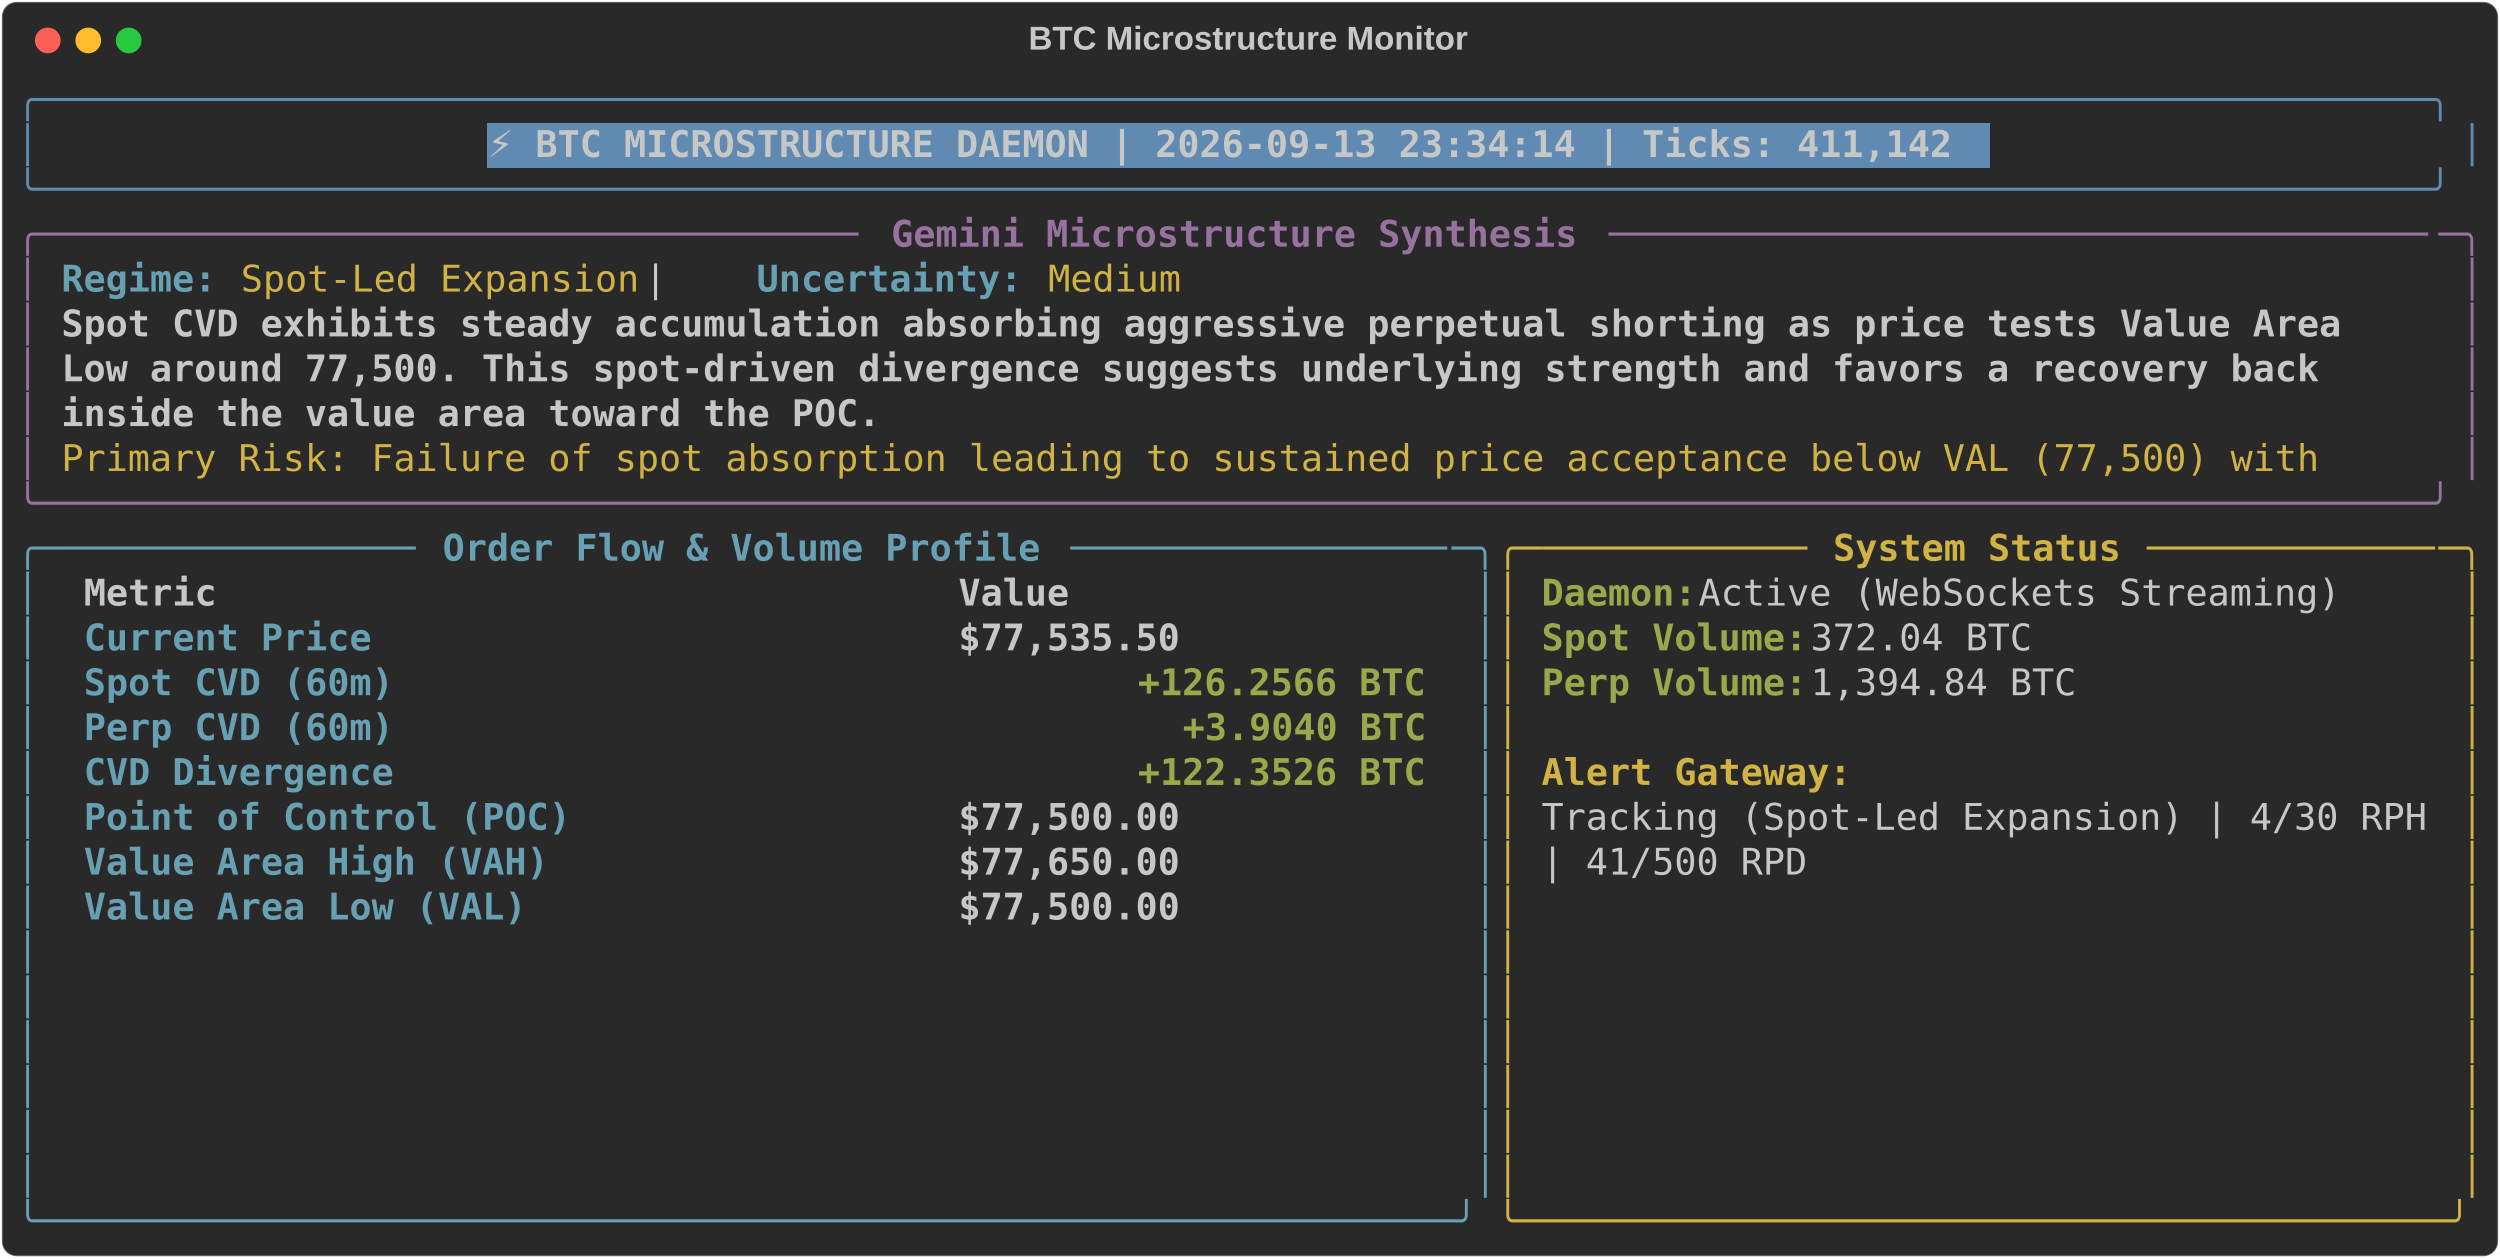
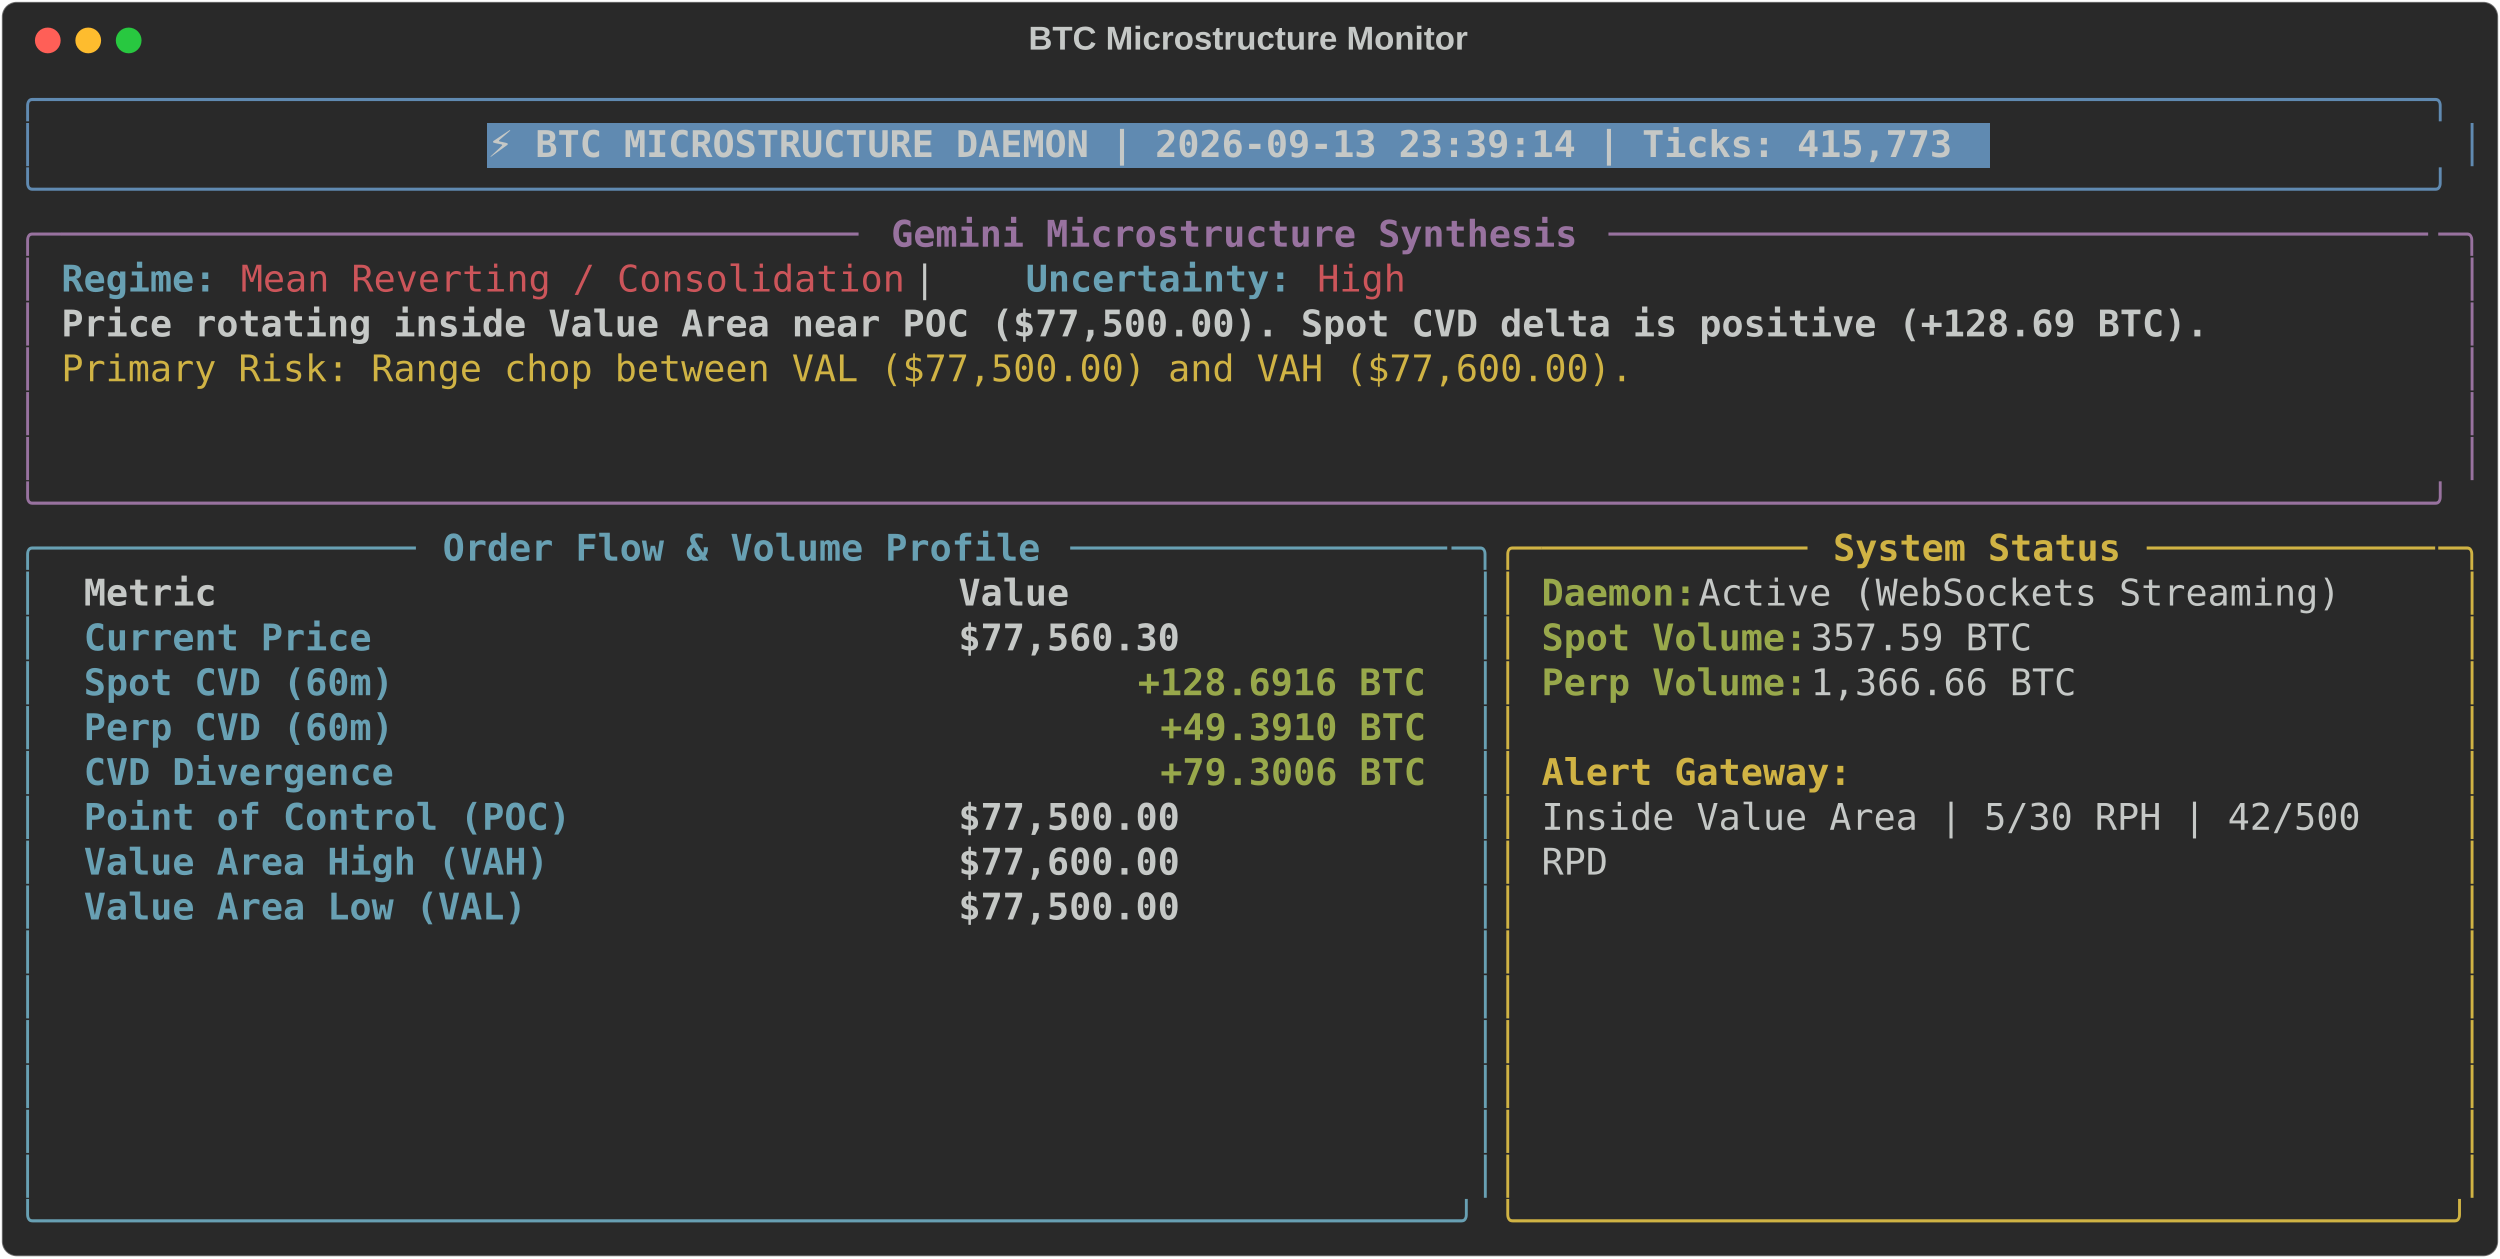
<svg xmlns="http://www.w3.org/2000/svg" class="rich-terminal" viewBox="0 0 1360 684.4">
  <style>

    @font-face {
        font-family: "Fira Code";
        src: local("FiraCode-Regular"),
                url("https://cdnjs.cloudflare.com/ajax/libs/firacode/6.2.0/woff2/FiraCode-Regular.woff2") format("woff2"),
                url("https://cdnjs.cloudflare.com/ajax/libs/firacode/6.2.0/woff/FiraCode-Regular.woff") format("woff");
        font-style: normal;
        font-weight: 400;
    }
    @font-face {
        font-family: "Fira Code";
        src: local("FiraCode-Bold"),
                url("https://cdnjs.cloudflare.com/ajax/libs/firacode/6.2.0/woff2/FiraCode-Bold.woff2") format("woff2"),
                url("https://cdnjs.cloudflare.com/ajax/libs/firacode/6.2.0/woff/FiraCode-Bold.woff") format("woff");
        font-style: bold;
        font-weight: 700;
    }

-     .terminal-1587723556-matrix {
+     .terminal-318199053-matrix {
        font-family: Fira Code, monospace;
        font-size: 20px;
        line-height: 24.4px;
        font-variant-east-asian: full-width;
    }

-     .terminal-1587723556-title {
+     .terminal-318199053-title {
        font-size: 18px;
        font-weight: bold;
        font-family: arial;
    }

-     .terminal-1587723556-r1 { fill: #608ab1 }
- .terminal-1587723556-r2 { fill: #c5c8c6 }
- .terminal-1587723556-r3 { fill: #c5c8c6;font-weight: bold }
- .terminal-1587723556-r4 { fill: #98729f }
- .terminal-1587723556-r5 { fill: #98729f;font-weight: bold }
- .terminal-1587723556-r6 { fill: #68a0b3;font-weight: bold }
- .terminal-1587723556-r7 { fill: #d0b344 }
- .terminal-1587723556-r8 { fill: #68a0b3 }
- .terminal-1587723556-r9 { fill: #d0b344;font-weight: bold }
- .terminal-1587723556-r10 { fill: #98a84b;font-weight: bold }
+     .terminal-318199053-r1 { fill: #608ab1 }
+ .terminal-318199053-r2 { fill: #c5c8c6 }
+ .terminal-318199053-r3 { fill: #c5c8c6;font-weight: bold }
+ .terminal-318199053-r4 { fill: #98729f }
+ .terminal-318199053-r5 { fill: #98729f;font-weight: bold }
+ .terminal-318199053-r6 { fill: #68a0b3;font-weight: bold }
+ .terminal-318199053-r7 { fill: #cc555a }
+ .terminal-318199053-r8 { fill: #d0b344 }
+ .terminal-318199053-r9 { fill: #68a0b3 }
+ .terminal-318199053-r10 { fill: #d0b344;font-weight: bold }
+ .terminal-318199053-r11 { fill: #98a84b;font-weight: bold }
    </style>
  <defs>
-     <clipPath id="terminal-1587723556-clip-terminal">
+     <clipPath id="terminal-318199053-clip-terminal">
      <rect x="0" y="0" width="1341.0" height="633.4" />
    </clipPath>
-     <clipPath id="terminal-1587723556-line-0">
+     <clipPath id="terminal-318199053-line-0">
      <rect x="0" y="1.5" width="1342" height="24.65" />
    </clipPath>
-     <clipPath id="terminal-1587723556-line-1">
+     <clipPath id="terminal-318199053-line-1">
      <rect x="0" y="25.9" width="1342" height="24.65" />
    </clipPath>
-     <clipPath id="terminal-1587723556-line-2">
+     <clipPath id="terminal-318199053-line-2">
      <rect x="0" y="50.3" width="1342" height="24.65" />
    </clipPath>
-     <clipPath id="terminal-1587723556-line-3">
+     <clipPath id="terminal-318199053-line-3">
      <rect x="0" y="74.7" width="1342" height="24.65" />
    </clipPath>
-     <clipPath id="terminal-1587723556-line-4">
+     <clipPath id="terminal-318199053-line-4">
      <rect x="0" y="99.1" width="1342" height="24.65" />
    </clipPath>
-     <clipPath id="terminal-1587723556-line-5">
+     <clipPath id="terminal-318199053-line-5">
      <rect x="0" y="123.5" width="1342" height="24.65" />
    </clipPath>
-     <clipPath id="terminal-1587723556-line-6">
+     <clipPath id="terminal-318199053-line-6">
      <rect x="0" y="147.9" width="1342" height="24.65" />
    </clipPath>
-     <clipPath id="terminal-1587723556-line-7">
+     <clipPath id="terminal-318199053-line-7">
      <rect x="0" y="172.3" width="1342" height="24.65" />
    </clipPath>
-     <clipPath id="terminal-1587723556-line-8">
+     <clipPath id="terminal-318199053-line-8">
      <rect x="0" y="196.7" width="1342" height="24.65" />
    </clipPath>
-     <clipPath id="terminal-1587723556-line-9">
+     <clipPath id="terminal-318199053-line-9">
      <rect x="0" y="221.1" width="1342" height="24.65" />
    </clipPath>
-     <clipPath id="terminal-1587723556-line-10">
+     <clipPath id="terminal-318199053-line-10">
      <rect x="0" y="245.5" width="1342" height="24.65" />
    </clipPath>
-     <clipPath id="terminal-1587723556-line-11">
+     <clipPath id="terminal-318199053-line-11">
      <rect x="0" y="269.9" width="1342" height="24.65" />
    </clipPath>
-     <clipPath id="terminal-1587723556-line-12">
+     <clipPath id="terminal-318199053-line-12">
      <rect x="0" y="294.3" width="1342" height="24.65" />
    </clipPath>
-     <clipPath id="terminal-1587723556-line-13">
+     <clipPath id="terminal-318199053-line-13">
      <rect x="0" y="318.7" width="1342" height="24.65" />
    </clipPath>
-     <clipPath id="terminal-1587723556-line-14">
+     <clipPath id="terminal-318199053-line-14">
      <rect x="0" y="343.1" width="1342" height="24.65" />
    </clipPath>
-     <clipPath id="terminal-1587723556-line-15">
+     <clipPath id="terminal-318199053-line-15">
      <rect x="0" y="367.5" width="1342" height="24.65" />
    </clipPath>
-     <clipPath id="terminal-1587723556-line-16">
+     <clipPath id="terminal-318199053-line-16">
      <rect x="0" y="391.9" width="1342" height="24.65" />
    </clipPath>
-     <clipPath id="terminal-1587723556-line-17">
+     <clipPath id="terminal-318199053-line-17">
      <rect x="0" y="416.3" width="1342" height="24.65" />
    </clipPath>
-     <clipPath id="terminal-1587723556-line-18">
+     <clipPath id="terminal-318199053-line-18">
      <rect x="0" y="440.7" width="1342" height="24.65" />
    </clipPath>
-     <clipPath id="terminal-1587723556-line-19">
+     <clipPath id="terminal-318199053-line-19">
      <rect x="0" y="465.1" width="1342" height="24.65" />
    </clipPath>
-     <clipPath id="terminal-1587723556-line-20">
+     <clipPath id="terminal-318199053-line-20">
      <rect x="0" y="489.5" width="1342" height="24.65" />
    </clipPath>
-     <clipPath id="terminal-1587723556-line-21">
+     <clipPath id="terminal-318199053-line-21">
      <rect x="0" y="513.9" width="1342" height="24.65" />
    </clipPath>
-     <clipPath id="terminal-1587723556-line-22">
+     <clipPath id="terminal-318199053-line-22">
      <rect x="0" y="538.3" width="1342" height="24.65" />
    </clipPath>
-     <clipPath id="terminal-1587723556-line-23">
+     <clipPath id="terminal-318199053-line-23">
      <rect x="0" y="562.7" width="1342" height="24.65" />
    </clipPath>
-     <clipPath id="terminal-1587723556-line-24">
+     <clipPath id="terminal-318199053-line-24">
      <rect x="0" y="587.1" width="1342" height="24.65" />
    </clipPath>
  </defs>
  <rect fill="#292929" stroke="rgba(255,255,255,0.35)" stroke-width="1" x="1" y="1" width="1358" height="682.4" rx="8" />
-   <text class="terminal-1587723556-title" fill="#c5c8c6" text-anchor="middle" x="679" y="27">BTC Microstructure Monitor</text>
+   <text class="terminal-318199053-title" fill="#c5c8c6" text-anchor="middle" x="679" y="27">BTC Microstructure Monitor</text>
  <g transform="translate(26,22)">
    <circle cx="0" cy="0" r="7" fill="#ff5f57" />
    <circle cx="22" cy="0" r="7" fill="#febc2e" />
    <circle cx="44" cy="0" r="7" fill="#28c840" />
  </g>
-   <g transform="translate(9, 41)" clip-path="url(#terminal-1587723556-clip-terminal)">
+   <g transform="translate(9, 41)" clip-path="url(#terminal-318199053-clip-terminal)">
    <rect fill="#608ab1" x="256.2" y="25.9" width="817.4" height="24.65" shape-rendering="crispEdges" />
-     <g class="terminal-1587723556-matrix">
-       <text class="terminal-1587723556-r1" x="0" y="20" textLength="1342" clip-path="url(#terminal-1587723556-line-0)">╭────────────────────────────────────────────────────────────────────────────────────────────────────────────╮</text>
-       <text class="terminal-1587723556-r2" x="1342" y="20" textLength="12.2" clip-path="url(#terminal-1587723556-line-0)">
- </text>
-       <text class="terminal-1587723556-r1" x="0" y="44.4" textLength="12.2" clip-path="url(#terminal-1587723556-line-1)">│</text>
-       <text class="terminal-1587723556-r3" x="256.2" y="44.4" textLength="805.2" clip-path="url(#terminal-1587723556-line-1)">⚡ BTC MICROSTRUCTURE DAEMON | 2026-09-13 23:34:14 | Ticks: 411,142</text>
-       <text class="terminal-1587723556-r1" x="1329.8" y="44.4" textLength="12.2" clip-path="url(#terminal-1587723556-line-1)">│</text>
-       <text class="terminal-1587723556-r2" x="1342" y="44.4" textLength="12.2" clip-path="url(#terminal-1587723556-line-1)">
- </text>
-       <text class="terminal-1587723556-r1" x="0" y="68.8" textLength="1342" clip-path="url(#terminal-1587723556-line-2)">╰────────────────────────────────────────────────────────────────────────────────────────────────────────────╯</text>
-       <text class="terminal-1587723556-r2" x="1342" y="68.8" textLength="12.2" clip-path="url(#terminal-1587723556-line-2)">
- </text>
-       <text class="terminal-1587723556-r4" x="0" y="93.2" textLength="24.4" clip-path="url(#terminal-1587723556-line-3)">╭─</text>
-       <text class="terminal-1587723556-r4" x="24.4" y="93.2" textLength="439.2" clip-path="url(#terminal-1587723556-line-3)">────────────────────────────────────</text>
-       <text class="terminal-1587723556-r5" x="475.8" y="93.2" textLength="378.2" clip-path="url(#terminal-1587723556-line-3)">Gemini Microstructure Synthesis</text>
-       <text class="terminal-1587723556-r4" x="866.2" y="93.2" textLength="451.4" clip-path="url(#terminal-1587723556-line-3)">─────────────────────────────────────</text>
-       <text class="terminal-1587723556-r4" x="1317.6" y="93.2" textLength="24.4" clip-path="url(#terminal-1587723556-line-3)">─╮</text>
-       <text class="terminal-1587723556-r2" x="1342" y="93.2" textLength="12.2" clip-path="url(#terminal-1587723556-line-3)">
- </text>
-       <text class="terminal-1587723556-r4" x="0" y="117.6" textLength="12.2" clip-path="url(#terminal-1587723556-line-4)">│</text>
-       <text class="terminal-1587723556-r6" x="24.4" y="117.6" textLength="85.4" clip-path="url(#terminal-1587723556-line-4)">Regime:</text>
-       <text class="terminal-1587723556-r7" x="122" y="117.6" textLength="219.6" clip-path="url(#terminal-1587723556-line-4)">Spot-Led Expansion</text>
-       <text class="terminal-1587723556-r2" x="341.6" y="117.6" textLength="61" clip-path="url(#terminal-1587723556-line-4)">  |  </text>
-       <text class="terminal-1587723556-r6" x="402.6" y="117.6" textLength="146.4" clip-path="url(#terminal-1587723556-line-4)">Uncertainty:</text>
-       <text class="terminal-1587723556-r7" x="561.2" y="117.6" textLength="73.2" clip-path="url(#terminal-1587723556-line-4)">Medium</text>
-       <text class="terminal-1587723556-r4" x="1329.8" y="117.6" textLength="12.2" clip-path="url(#terminal-1587723556-line-4)">│</text>
-       <text class="terminal-1587723556-r2" x="1342" y="117.6" textLength="12.2" clip-path="url(#terminal-1587723556-line-4)">
- </text>
-       <text class="terminal-1587723556-r4" x="0" y="142" textLength="12.2" clip-path="url(#terminal-1587723556-line-5)">│</text>
-       <text class="terminal-1587723556-r3" x="24.4" y="142" textLength="1268.8" clip-path="url(#terminal-1587723556-line-5)">Spot CVD exhibits steady accumulation absorbing aggressive perpetual shorting as price tests Value Area </text>
-       <text class="terminal-1587723556-r4" x="1329.8" y="142" textLength="12.2" clip-path="url(#terminal-1587723556-line-5)">│</text>
-       <text class="terminal-1587723556-r2" x="1342" y="142" textLength="12.2" clip-path="url(#terminal-1587723556-line-5)">
- </text>
-       <text class="terminal-1587723556-r4" x="0" y="166.4" textLength="12.2" clip-path="url(#terminal-1587723556-line-6)">│</text>
-       <text class="terminal-1587723556-r3" x="24.4" y="166.4" textLength="1256.6" clip-path="url(#terminal-1587723556-line-6)">Low around 77,500. This spot-driven divergence suggests underlying strength and favors a recovery back </text>
-       <text class="terminal-1587723556-r4" x="1329.8" y="166.4" textLength="12.2" clip-path="url(#terminal-1587723556-line-6)">│</text>
-       <text class="terminal-1587723556-r2" x="1342" y="166.4" textLength="12.2" clip-path="url(#terminal-1587723556-line-6)">
- </text>
-       <text class="terminal-1587723556-r4" x="0" y="190.8" textLength="12.2" clip-path="url(#terminal-1587723556-line-7)">│</text>
-       <text class="terminal-1587723556-r3" x="24.4" y="190.8" textLength="451.4" clip-path="url(#terminal-1587723556-line-7)">inside the value area toward the POC.</text>
-       <text class="terminal-1587723556-r4" x="1329.8" y="190.8" textLength="12.2" clip-path="url(#terminal-1587723556-line-7)">│</text>
-       <text class="terminal-1587723556-r2" x="1342" y="190.8" textLength="12.2" clip-path="url(#terminal-1587723556-line-7)">
- </text>
-       <text class="terminal-1587723556-r4" x="0" y="215.2" textLength="12.2" clip-path="url(#terminal-1587723556-line-8)">│</text>
-       <text class="terminal-1587723556-r7" x="24.4" y="215.2" textLength="1256.6" clip-path="url(#terminal-1587723556-line-8)">Primary Risk: Failure of spot absorption leading to sustained price acceptance below VAL (77,500) with </text>
-       <text class="terminal-1587723556-r4" x="1329.8" y="215.2" textLength="12.2" clip-path="url(#terminal-1587723556-line-8)">│</text>
-       <text class="terminal-1587723556-r2" x="1342" y="215.2" textLength="12.2" clip-path="url(#terminal-1587723556-line-8)">
- </text>
-       <text class="terminal-1587723556-r4" x="0" y="239.6" textLength="1342" clip-path="url(#terminal-1587723556-line-9)">╰────────────────────────────────────────────────────────────────────────────────────────────────────────────╯</text>
-       <text class="terminal-1587723556-r2" x="1342" y="239.6" textLength="12.2" clip-path="url(#terminal-1587723556-line-9)">
- </text>
-       <text class="terminal-1587723556-r8" x="0" y="264" textLength="24.4" clip-path="url(#terminal-1587723556-line-10)">╭─</text>
-       <text class="terminal-1587723556-r8" x="24.4" y="264" textLength="195.2" clip-path="url(#terminal-1587723556-line-10)">────────────────</text>
-       <text class="terminal-1587723556-r6" x="231.8" y="264" textLength="329.4" clip-path="url(#terminal-1587723556-line-10)">Order Flow &amp; Volume Profile</text>
-       <text class="terminal-1587723556-r8" x="573.4" y="264" textLength="207.4" clip-path="url(#terminal-1587723556-line-10)">─────────────────</text>
-       <text class="terminal-1587723556-r8" x="780.8" y="264" textLength="24.4" clip-path="url(#terminal-1587723556-line-10)">─╮</text>
-       <text class="terminal-1587723556-r7" x="805.2" y="264" textLength="24.4" clip-path="url(#terminal-1587723556-line-10)">╭─</text>
-       <text class="terminal-1587723556-r7" x="829.6" y="264" textLength="146.4" clip-path="url(#terminal-1587723556-line-10)">────────────</text>
-       <text class="terminal-1587723556-r9" x="988.2" y="264" textLength="158.6" clip-path="url(#terminal-1587723556-line-10)">System Status</text>
-       <text class="terminal-1587723556-r7" x="1159" y="264" textLength="158.6" clip-path="url(#terminal-1587723556-line-10)">─────────────</text>
-       <text class="terminal-1587723556-r7" x="1317.6" y="264" textLength="24.4" clip-path="url(#terminal-1587723556-line-10)">─╮</text>
-       <text class="terminal-1587723556-r2" x="1342" y="264" textLength="12.2" clip-path="url(#terminal-1587723556-line-10)">
- </text>
-       <text class="terminal-1587723556-r8" x="0" y="288.4" textLength="12.2" clip-path="url(#terminal-1587723556-line-11)">│</text>
-       <text class="terminal-1587723556-r3" x="36.6" y="288.4" textLength="451.4" clip-path="url(#terminal-1587723556-line-11)">Metric                               </text>
-       <text class="terminal-1587723556-r3" x="512.4" y="288.4" textLength="256.2" clip-path="url(#terminal-1587723556-line-11)">                Value</text>
-       <text class="terminal-1587723556-r8" x="793" y="288.4" textLength="12.2" clip-path="url(#terminal-1587723556-line-11)">│</text>
-       <text class="terminal-1587723556-r7" x="805.2" y="288.4" textLength="12.2" clip-path="url(#terminal-1587723556-line-11)">│</text>
-       <text class="terminal-1587723556-r10" x="829.6" y="288.4" textLength="85.4" clip-path="url(#terminal-1587723556-line-11)">Daemon:</text>
-       <text class="terminal-1587723556-r2" x="915" y="288.4" textLength="366" clip-path="url(#terminal-1587723556-line-11)"> Active (WebSockets Streaming)</text>
-       <text class="terminal-1587723556-r7" x="1329.8" y="288.4" textLength="12.2" clip-path="url(#terminal-1587723556-line-11)">│</text>
-       <text class="terminal-1587723556-r2" x="1342" y="288.4" textLength="12.2" clip-path="url(#terminal-1587723556-line-11)">
- </text>
-       <text class="terminal-1587723556-r8" x="0" y="312.8" textLength="12.2" clip-path="url(#terminal-1587723556-line-12)">│</text>
-       <text class="terminal-1587723556-r6" x="36.6" y="312.8" textLength="451.4" clip-path="url(#terminal-1587723556-line-12)">Current Price                        </text>
-       <text class="terminal-1587723556-r3" x="512.4" y="312.8" textLength="256.2" clip-path="url(#terminal-1587723556-line-12)">           $77,535.50</text>
-       <text class="terminal-1587723556-r8" x="793" y="312.8" textLength="12.2" clip-path="url(#terminal-1587723556-line-12)">│</text>
-       <text class="terminal-1587723556-r7" x="805.2" y="312.8" textLength="12.2" clip-path="url(#terminal-1587723556-line-12)">│</text>
-       <text class="terminal-1587723556-r10" x="829.6" y="312.8" textLength="146.4" clip-path="url(#terminal-1587723556-line-12)">Spot Volume:</text>
-       <text class="terminal-1587723556-r2" x="976" y="312.8" textLength="134.2" clip-path="url(#terminal-1587723556-line-12)"> 372.04 BTC</text>
-       <text class="terminal-1587723556-r7" x="1329.8" y="312.8" textLength="12.2" clip-path="url(#terminal-1587723556-line-12)">│</text>
-       <text class="terminal-1587723556-r2" x="1342" y="312.8" textLength="12.2" clip-path="url(#terminal-1587723556-line-12)">
- </text>
-       <text class="terminal-1587723556-r8" x="0" y="337.2" textLength="12.2" clip-path="url(#terminal-1587723556-line-13)">│</text>
-       <text class="terminal-1587723556-r6" x="36.6" y="337.2" textLength="451.4" clip-path="url(#terminal-1587723556-line-13)">Spot CVD (60m)                       </text>
-       <text class="terminal-1587723556-r10" x="610" y="337.2" textLength="158.6" clip-path="url(#terminal-1587723556-line-13)">+126.2566 BTC</text>
-       <text class="terminal-1587723556-r8" x="793" y="337.2" textLength="12.2" clip-path="url(#terminal-1587723556-line-13)">│</text>
-       <text class="terminal-1587723556-r7" x="805.2" y="337.2" textLength="12.2" clip-path="url(#terminal-1587723556-line-13)">│</text>
-       <text class="terminal-1587723556-r10" x="829.6" y="337.2" textLength="146.4" clip-path="url(#terminal-1587723556-line-13)">Perp Volume:</text>
-       <text class="terminal-1587723556-r2" x="976" y="337.2" textLength="158.6" clip-path="url(#terminal-1587723556-line-13)"> 1,394.84 BTC</text>
-       <text class="terminal-1587723556-r7" x="1329.8" y="337.2" textLength="12.2" clip-path="url(#terminal-1587723556-line-13)">│</text>
-       <text class="terminal-1587723556-r2" x="1342" y="337.2" textLength="12.2" clip-path="url(#terminal-1587723556-line-13)">
- </text>
-       <text class="terminal-1587723556-r8" x="0" y="361.6" textLength="12.2" clip-path="url(#terminal-1587723556-line-14)">│</text>
-       <text class="terminal-1587723556-r6" x="36.6" y="361.6" textLength="451.4" clip-path="url(#terminal-1587723556-line-14)">Perp CVD (60m)                       </text>
-       <text class="terminal-1587723556-r10" x="634.4" y="361.6" textLength="134.2" clip-path="url(#terminal-1587723556-line-14)">+3.9040 BTC</text>
-       <text class="terminal-1587723556-r8" x="793" y="361.6" textLength="12.2" clip-path="url(#terminal-1587723556-line-14)">│</text>
-       <text class="terminal-1587723556-r7" x="805.2" y="361.6" textLength="12.2" clip-path="url(#terminal-1587723556-line-14)">│</text>
-       <text class="terminal-1587723556-r7" x="1329.8" y="361.6" textLength="12.2" clip-path="url(#terminal-1587723556-line-14)">│</text>
-       <text class="terminal-1587723556-r2" x="1342" y="361.6" textLength="12.2" clip-path="url(#terminal-1587723556-line-14)">
- </text>
-       <text class="terminal-1587723556-r8" x="0" y="386" textLength="12.2" clip-path="url(#terminal-1587723556-line-15)">│</text>
-       <text class="terminal-1587723556-r6" x="36.6" y="386" textLength="451.4" clip-path="url(#terminal-1587723556-line-15)">CVD Divergence                       </text>
-       <text class="terminal-1587723556-r10" x="610" y="386" textLength="158.6" clip-path="url(#terminal-1587723556-line-15)">+122.3526 BTC</text>
-       <text class="terminal-1587723556-r8" x="793" y="386" textLength="12.2" clip-path="url(#terminal-1587723556-line-15)">│</text>
-       <text class="terminal-1587723556-r7" x="805.2" y="386" textLength="12.2" clip-path="url(#terminal-1587723556-line-15)">│</text>
-       <text class="terminal-1587723556-r9" x="829.6" y="386" textLength="170.8" clip-path="url(#terminal-1587723556-line-15)">Alert Gateway:</text>
-       <text class="terminal-1587723556-r7" x="1329.8" y="386" textLength="12.2" clip-path="url(#terminal-1587723556-line-15)">│</text>
-       <text class="terminal-1587723556-r2" x="1342" y="386" textLength="12.2" clip-path="url(#terminal-1587723556-line-15)">
- </text>
-       <text class="terminal-1587723556-r8" x="0" y="410.4" textLength="12.2" clip-path="url(#terminal-1587723556-line-16)">│</text>
-       <text class="terminal-1587723556-r6" x="36.6" y="410.4" textLength="451.4" clip-path="url(#terminal-1587723556-line-16)">Point of Control (POC)               </text>
-       <text class="terminal-1587723556-r3" x="512.4" y="410.4" textLength="256.2" clip-path="url(#terminal-1587723556-line-16)">           $77,500.00</text>
-       <text class="terminal-1587723556-r8" x="793" y="410.4" textLength="12.2" clip-path="url(#terminal-1587723556-line-16)">│</text>
-       <text class="terminal-1587723556-r7" x="805.2" y="410.4" textLength="12.2" clip-path="url(#terminal-1587723556-line-16)">│</text>
-       <text class="terminal-1587723556-r2" x="829.6" y="410.4" textLength="488" clip-path="url(#terminal-1587723556-line-16)">Tracking (Spot-Led Expansion) | 4/30 RPH</text>
-       <text class="terminal-1587723556-r7" x="1329.8" y="410.4" textLength="12.2" clip-path="url(#terminal-1587723556-line-16)">│</text>
-       <text class="terminal-1587723556-r2" x="1342" y="410.4" textLength="12.2" clip-path="url(#terminal-1587723556-line-16)">
- </text>
-       <text class="terminal-1587723556-r8" x="0" y="434.8" textLength="12.2" clip-path="url(#terminal-1587723556-line-17)">│</text>
-       <text class="terminal-1587723556-r6" x="36.6" y="434.8" textLength="451.4" clip-path="url(#terminal-1587723556-line-17)">Value Area High (VAH)                </text>
-       <text class="terminal-1587723556-r3" x="512.4" y="434.8" textLength="256.2" clip-path="url(#terminal-1587723556-line-17)">           $77,650.00</text>
-       <text class="terminal-1587723556-r8" x="793" y="434.8" textLength="12.2" clip-path="url(#terminal-1587723556-line-17)">│</text>
-       <text class="terminal-1587723556-r7" x="805.2" y="434.8" textLength="12.2" clip-path="url(#terminal-1587723556-line-17)">│</text>
-       <text class="terminal-1587723556-r2" x="829.6" y="434.8" textLength="146.4" clip-path="url(#terminal-1587723556-line-17)">| 41/500 RPD</text>
-       <text class="terminal-1587723556-r7" x="1329.8" y="434.8" textLength="12.2" clip-path="url(#terminal-1587723556-line-17)">│</text>
-       <text class="terminal-1587723556-r2" x="1342" y="434.8" textLength="12.2" clip-path="url(#terminal-1587723556-line-17)">
- </text>
-       <text class="terminal-1587723556-r8" x="0" y="459.2" textLength="12.2" clip-path="url(#terminal-1587723556-line-18)">│</text>
-       <text class="terminal-1587723556-r6" x="36.6" y="459.2" textLength="451.4" clip-path="url(#terminal-1587723556-line-18)">Value Area Low (VAL)                 </text>
-       <text class="terminal-1587723556-r3" x="512.4" y="459.2" textLength="256.2" clip-path="url(#terminal-1587723556-line-18)">           $77,500.00</text>
-       <text class="terminal-1587723556-r8" x="793" y="459.2" textLength="12.2" clip-path="url(#terminal-1587723556-line-18)">│</text>
-       <text class="terminal-1587723556-r7" x="805.2" y="459.2" textLength="12.2" clip-path="url(#terminal-1587723556-line-18)">│</text>
-       <text class="terminal-1587723556-r7" x="1329.8" y="459.2" textLength="12.2" clip-path="url(#terminal-1587723556-line-18)">│</text>
-       <text class="terminal-1587723556-r2" x="1342" y="459.2" textLength="12.2" clip-path="url(#terminal-1587723556-line-18)">
- </text>
-       <text class="terminal-1587723556-r8" x="0" y="483.6" textLength="12.2" clip-path="url(#terminal-1587723556-line-19)">│</text>
-       <text class="terminal-1587723556-r8" x="793" y="483.6" textLength="12.2" clip-path="url(#terminal-1587723556-line-19)">│</text>
-       <text class="terminal-1587723556-r7" x="805.2" y="483.6" textLength="12.2" clip-path="url(#terminal-1587723556-line-19)">│</text>
-       <text class="terminal-1587723556-r7" x="1329.8" y="483.6" textLength="12.2" clip-path="url(#terminal-1587723556-line-19)">│</text>
-       <text class="terminal-1587723556-r2" x="1342" y="483.6" textLength="12.2" clip-path="url(#terminal-1587723556-line-19)">
- </text>
-       <text class="terminal-1587723556-r8" x="0" y="508" textLength="12.2" clip-path="url(#terminal-1587723556-line-20)">│</text>
-       <text class="terminal-1587723556-r8" x="793" y="508" textLength="12.2" clip-path="url(#terminal-1587723556-line-20)">│</text>
-       <text class="terminal-1587723556-r7" x="805.2" y="508" textLength="12.2" clip-path="url(#terminal-1587723556-line-20)">│</text>
-       <text class="terminal-1587723556-r7" x="1329.8" y="508" textLength="12.2" clip-path="url(#terminal-1587723556-line-20)">│</text>
-       <text class="terminal-1587723556-r2" x="1342" y="508" textLength="12.2" clip-path="url(#terminal-1587723556-line-20)">
- </text>
-       <text class="terminal-1587723556-r8" x="0" y="532.4" textLength="12.2" clip-path="url(#terminal-1587723556-line-21)">│</text>
-       <text class="terminal-1587723556-r8" x="793" y="532.4" textLength="12.2" clip-path="url(#terminal-1587723556-line-21)">│</text>
-       <text class="terminal-1587723556-r7" x="805.2" y="532.4" textLength="12.2" clip-path="url(#terminal-1587723556-line-21)">│</text>
-       <text class="terminal-1587723556-r7" x="1329.8" y="532.4" textLength="12.2" clip-path="url(#terminal-1587723556-line-21)">│</text>
-       <text class="terminal-1587723556-r2" x="1342" y="532.4" textLength="12.2" clip-path="url(#terminal-1587723556-line-21)">
- </text>
-       <text class="terminal-1587723556-r8" x="0" y="556.8" textLength="12.2" clip-path="url(#terminal-1587723556-line-22)">│</text>
-       <text class="terminal-1587723556-r8" x="793" y="556.8" textLength="12.2" clip-path="url(#terminal-1587723556-line-22)">│</text>
-       <text class="terminal-1587723556-r7" x="805.2" y="556.8" textLength="12.2" clip-path="url(#terminal-1587723556-line-22)">│</text>
-       <text class="terminal-1587723556-r7" x="1329.8" y="556.8" textLength="12.2" clip-path="url(#terminal-1587723556-line-22)">│</text>
-       <text class="terminal-1587723556-r2" x="1342" y="556.8" textLength="12.2" clip-path="url(#terminal-1587723556-line-22)">
- </text>
-       <text class="terminal-1587723556-r8" x="0" y="581.2" textLength="12.2" clip-path="url(#terminal-1587723556-line-23)">│</text>
-       <text class="terminal-1587723556-r8" x="793" y="581.2" textLength="12.2" clip-path="url(#terminal-1587723556-line-23)">│</text>
-       <text class="terminal-1587723556-r7" x="805.2" y="581.2" textLength="12.2" clip-path="url(#terminal-1587723556-line-23)">│</text>
-       <text class="terminal-1587723556-r7" x="1329.8" y="581.2" textLength="12.2" clip-path="url(#terminal-1587723556-line-23)">│</text>
-       <text class="terminal-1587723556-r2" x="1342" y="581.2" textLength="12.2" clip-path="url(#terminal-1587723556-line-23)">
- </text>
-       <text class="terminal-1587723556-r8" x="0" y="605.6" textLength="12.2" clip-path="url(#terminal-1587723556-line-24)">│</text>
-       <text class="terminal-1587723556-r8" x="793" y="605.6" textLength="12.2" clip-path="url(#terminal-1587723556-line-24)">│</text>
-       <text class="terminal-1587723556-r7" x="805.2" y="605.6" textLength="12.2" clip-path="url(#terminal-1587723556-line-24)">│</text>
-       <text class="terminal-1587723556-r7" x="1329.8" y="605.6" textLength="12.2" clip-path="url(#terminal-1587723556-line-24)">│</text>
-       <text class="terminal-1587723556-r2" x="1342" y="605.6" textLength="12.2" clip-path="url(#terminal-1587723556-line-24)">
- </text>
-       <text class="terminal-1587723556-r8" x="0" y="630" textLength="805.2" clip-path="url(#terminal-1587723556-line-25)">╰────────────────────────────────────────────────────────────────╯</text>
-       <text class="terminal-1587723556-r7" x="805.2" y="630" textLength="536.8" clip-path="url(#terminal-1587723556-line-25)">╰──────────────────────────────────────────╯</text>
-       <text class="terminal-1587723556-r2" x="1342" y="630" textLength="12.2" clip-path="url(#terminal-1587723556-line-25)">
+     <g class="terminal-318199053-matrix">
+       <text class="terminal-318199053-r1" x="0" y="20" textLength="1342" clip-path="url(#terminal-318199053-line-0)">╭────────────────────────────────────────────────────────────────────────────────────────────────────────────╮</text>
+       <text class="terminal-318199053-r2" x="1342" y="20" textLength="12.2" clip-path="url(#terminal-318199053-line-0)">
+ </text>
+       <text class="terminal-318199053-r1" x="0" y="44.4" textLength="12.2" clip-path="url(#terminal-318199053-line-1)">│</text>
+       <text class="terminal-318199053-r3" x="256.2" y="44.4" textLength="805.2" clip-path="url(#terminal-318199053-line-1)">⚡ BTC MICROSTRUCTURE DAEMON | 2026-09-13 23:39:14 | Ticks: 415,773</text>
+       <text class="terminal-318199053-r1" x="1329.8" y="44.4" textLength="12.2" clip-path="url(#terminal-318199053-line-1)">│</text>
+       <text class="terminal-318199053-r2" x="1342" y="44.4" textLength="12.2" clip-path="url(#terminal-318199053-line-1)">
+ </text>
+       <text class="terminal-318199053-r1" x="0" y="68.8" textLength="1342" clip-path="url(#terminal-318199053-line-2)">╰────────────────────────────────────────────────────────────────────────────────────────────────────────────╯</text>
+       <text class="terminal-318199053-r2" x="1342" y="68.8" textLength="12.2" clip-path="url(#terminal-318199053-line-2)">
+ </text>
+       <text class="terminal-318199053-r4" x="0" y="93.2" textLength="24.4" clip-path="url(#terminal-318199053-line-3)">╭─</text>
+       <text class="terminal-318199053-r4" x="24.4" y="93.2" textLength="439.2" clip-path="url(#terminal-318199053-line-3)">────────────────────────────────────</text>
+       <text class="terminal-318199053-r5" x="475.8" y="93.2" textLength="378.2" clip-path="url(#terminal-318199053-line-3)">Gemini Microstructure Synthesis</text>
+       <text class="terminal-318199053-r4" x="866.2" y="93.2" textLength="451.4" clip-path="url(#terminal-318199053-line-3)">─────────────────────────────────────</text>
+       <text class="terminal-318199053-r4" x="1317.6" y="93.2" textLength="24.4" clip-path="url(#terminal-318199053-line-3)">─╮</text>
+       <text class="terminal-318199053-r2" x="1342" y="93.2" textLength="12.2" clip-path="url(#terminal-318199053-line-3)">
+ </text>
+       <text class="terminal-318199053-r4" x="0" y="117.6" textLength="12.2" clip-path="url(#terminal-318199053-line-4)">│</text>
+       <text class="terminal-318199053-r6" x="24.4" y="117.6" textLength="85.4" clip-path="url(#terminal-318199053-line-4)">Regime:</text>
+       <text class="terminal-318199053-r7" x="122" y="117.6" textLength="366" clip-path="url(#terminal-318199053-line-4)">Mean Reverting / Consolidation</text>
+       <text class="terminal-318199053-r2" x="488" y="117.6" textLength="61" clip-path="url(#terminal-318199053-line-4)">  |  </text>
+       <text class="terminal-318199053-r6" x="549" y="117.6" textLength="146.4" clip-path="url(#terminal-318199053-line-4)">Uncertainty:</text>
+       <text class="terminal-318199053-r7" x="707.6" y="117.6" textLength="48.8" clip-path="url(#terminal-318199053-line-4)">High</text>
+       <text class="terminal-318199053-r4" x="1329.8" y="117.6" textLength="12.2" clip-path="url(#terminal-318199053-line-4)">│</text>
+       <text class="terminal-318199053-r2" x="1342" y="117.6" textLength="12.2" clip-path="url(#terminal-318199053-line-4)">
+ </text>
+       <text class="terminal-318199053-r4" x="0" y="142" textLength="12.2" clip-path="url(#terminal-318199053-line-5)">│</text>
+       <text class="terminal-318199053-r3" x="24.4" y="142" textLength="1183.4" clip-path="url(#terminal-318199053-line-5)">Price rotating inside Value Area near POC ($77,500.00). Spot CVD delta is positive (+128.69 BTC).</text>
+       <text class="terminal-318199053-r4" x="1329.8" y="142" textLength="12.2" clip-path="url(#terminal-318199053-line-5)">│</text>
+       <text class="terminal-318199053-r2" x="1342" y="142" textLength="12.2" clip-path="url(#terminal-318199053-line-5)">
+ </text>
+       <text class="terminal-318199053-r4" x="0" y="166.4" textLength="12.2" clip-path="url(#terminal-318199053-line-6)">│</text>
+       <text class="terminal-318199053-r8" x="24.4" y="166.4" textLength="866.2" clip-path="url(#terminal-318199053-line-6)">Primary Risk: Range chop between VAL ($77,500.00) and VAH ($77,600.00).</text>
+       <text class="terminal-318199053-r4" x="1329.8" y="166.4" textLength="12.2" clip-path="url(#terminal-318199053-line-6)">│</text>
+       <text class="terminal-318199053-r2" x="1342" y="166.4" textLength="12.2" clip-path="url(#terminal-318199053-line-6)">
+ </text>
+       <text class="terminal-318199053-r4" x="0" y="190.8" textLength="12.2" clip-path="url(#terminal-318199053-line-7)">│</text>
+       <text class="terminal-318199053-r4" x="1329.8" y="190.8" textLength="12.2" clip-path="url(#terminal-318199053-line-7)">│</text>
+       <text class="terminal-318199053-r2" x="1342" y="190.8" textLength="12.2" clip-path="url(#terminal-318199053-line-7)">
+ </text>
+       <text class="terminal-318199053-r4" x="0" y="215.2" textLength="12.2" clip-path="url(#terminal-318199053-line-8)">│</text>
+       <text class="terminal-318199053-r4" x="1329.8" y="215.2" textLength="12.2" clip-path="url(#terminal-318199053-line-8)">│</text>
+       <text class="terminal-318199053-r2" x="1342" y="215.2" textLength="12.2" clip-path="url(#terminal-318199053-line-8)">
+ </text>
+       <text class="terminal-318199053-r4" x="0" y="239.6" textLength="1342" clip-path="url(#terminal-318199053-line-9)">╰────────────────────────────────────────────────────────────────────────────────────────────────────────────╯</text>
+       <text class="terminal-318199053-r2" x="1342" y="239.6" textLength="12.2" clip-path="url(#terminal-318199053-line-9)">
+ </text>
+       <text class="terminal-318199053-r9" x="0" y="264" textLength="24.4" clip-path="url(#terminal-318199053-line-10)">╭─</text>
+       <text class="terminal-318199053-r9" x="24.4" y="264" textLength="195.2" clip-path="url(#terminal-318199053-line-10)">────────────────</text>
+       <text class="terminal-318199053-r6" x="231.8" y="264" textLength="329.4" clip-path="url(#terminal-318199053-line-10)">Order Flow &amp; Volume Profile</text>
+       <text class="terminal-318199053-r9" x="573.4" y="264" textLength="207.4" clip-path="url(#terminal-318199053-line-10)">─────────────────</text>
+       <text class="terminal-318199053-r9" x="780.8" y="264" textLength="24.4" clip-path="url(#terminal-318199053-line-10)">─╮</text>
+       <text class="terminal-318199053-r8" x="805.2" y="264" textLength="24.4" clip-path="url(#terminal-318199053-line-10)">╭─</text>
+       <text class="terminal-318199053-r8" x="829.6" y="264" textLength="146.4" clip-path="url(#terminal-318199053-line-10)">────────────</text>
+       <text class="terminal-318199053-r10" x="988.2" y="264" textLength="158.6" clip-path="url(#terminal-318199053-line-10)">System Status</text>
+       <text class="terminal-318199053-r8" x="1159" y="264" textLength="158.6" clip-path="url(#terminal-318199053-line-10)">─────────────</text>
+       <text class="terminal-318199053-r8" x="1317.6" y="264" textLength="24.4" clip-path="url(#terminal-318199053-line-10)">─╮</text>
+       <text class="terminal-318199053-r2" x="1342" y="264" textLength="12.2" clip-path="url(#terminal-318199053-line-10)">
+ </text>
+       <text class="terminal-318199053-r9" x="0" y="288.4" textLength="12.2" clip-path="url(#terminal-318199053-line-11)">│</text>
+       <text class="terminal-318199053-r3" x="36.6" y="288.4" textLength="451.4" clip-path="url(#terminal-318199053-line-11)">Metric                               </text>
+       <text class="terminal-318199053-r3" x="512.4" y="288.4" textLength="256.2" clip-path="url(#terminal-318199053-line-11)">                Value</text>
+       <text class="terminal-318199053-r9" x="793" y="288.4" textLength="12.2" clip-path="url(#terminal-318199053-line-11)">│</text>
+       <text class="terminal-318199053-r8" x="805.2" y="288.4" textLength="12.2" clip-path="url(#terminal-318199053-line-11)">│</text>
+       <text class="terminal-318199053-r11" x="829.6" y="288.4" textLength="85.4" clip-path="url(#terminal-318199053-line-11)">Daemon:</text>
+       <text class="terminal-318199053-r2" x="915" y="288.4" textLength="366" clip-path="url(#terminal-318199053-line-11)"> Active (WebSockets Streaming)</text>
+       <text class="terminal-318199053-r8" x="1329.8" y="288.4" textLength="12.2" clip-path="url(#terminal-318199053-line-11)">│</text>
+       <text class="terminal-318199053-r2" x="1342" y="288.4" textLength="12.2" clip-path="url(#terminal-318199053-line-11)">
+ </text>
+       <text class="terminal-318199053-r9" x="0" y="312.8" textLength="12.2" clip-path="url(#terminal-318199053-line-12)">│</text>
+       <text class="terminal-318199053-r6" x="36.6" y="312.8" textLength="451.4" clip-path="url(#terminal-318199053-line-12)">Current Price                        </text>
+       <text class="terminal-318199053-r3" x="512.4" y="312.8" textLength="256.2" clip-path="url(#terminal-318199053-line-12)">           $77,560.30</text>
+       <text class="terminal-318199053-r9" x="793" y="312.8" textLength="12.2" clip-path="url(#terminal-318199053-line-12)">│</text>
+       <text class="terminal-318199053-r8" x="805.2" y="312.8" textLength="12.2" clip-path="url(#terminal-318199053-line-12)">│</text>
+       <text class="terminal-318199053-r11" x="829.6" y="312.8" textLength="146.4" clip-path="url(#terminal-318199053-line-12)">Spot Volume:</text>
+       <text class="terminal-318199053-r2" x="976" y="312.8" textLength="134.2" clip-path="url(#terminal-318199053-line-12)"> 357.59 BTC</text>
+       <text class="terminal-318199053-r8" x="1329.8" y="312.8" textLength="12.2" clip-path="url(#terminal-318199053-line-12)">│</text>
+       <text class="terminal-318199053-r2" x="1342" y="312.8" textLength="12.2" clip-path="url(#terminal-318199053-line-12)">
+ </text>
+       <text class="terminal-318199053-r9" x="0" y="337.2" textLength="12.2" clip-path="url(#terminal-318199053-line-13)">│</text>
+       <text class="terminal-318199053-r6" x="36.6" y="337.2" textLength="451.4" clip-path="url(#terminal-318199053-line-13)">Spot CVD (60m)                       </text>
+       <text class="terminal-318199053-r11" x="610" y="337.2" textLength="158.6" clip-path="url(#terminal-318199053-line-13)">+128.6916 BTC</text>
+       <text class="terminal-318199053-r9" x="793" y="337.2" textLength="12.2" clip-path="url(#terminal-318199053-line-13)">│</text>
+       <text class="terminal-318199053-r8" x="805.2" y="337.2" textLength="12.2" clip-path="url(#terminal-318199053-line-13)">│</text>
+       <text class="terminal-318199053-r11" x="829.6" y="337.2" textLength="146.4" clip-path="url(#terminal-318199053-line-13)">Perp Volume:</text>
+       <text class="terminal-318199053-r2" x="976" y="337.2" textLength="158.6" clip-path="url(#terminal-318199053-line-13)"> 1,366.66 BTC</text>
+       <text class="terminal-318199053-r8" x="1329.8" y="337.2" textLength="12.2" clip-path="url(#terminal-318199053-line-13)">│</text>
+       <text class="terminal-318199053-r2" x="1342" y="337.2" textLength="12.2" clip-path="url(#terminal-318199053-line-13)">
+ </text>
+       <text class="terminal-318199053-r9" x="0" y="361.6" textLength="12.2" clip-path="url(#terminal-318199053-line-14)">│</text>
+       <text class="terminal-318199053-r6" x="36.6" y="361.6" textLength="451.4" clip-path="url(#terminal-318199053-line-14)">Perp CVD (60m)                       </text>
+       <text class="terminal-318199053-r11" x="622.2" y="361.6" textLength="146.4" clip-path="url(#terminal-318199053-line-14)">+49.3910 BTC</text>
+       <text class="terminal-318199053-r9" x="793" y="361.6" textLength="12.2" clip-path="url(#terminal-318199053-line-14)">│</text>
+       <text class="terminal-318199053-r8" x="805.2" y="361.6" textLength="12.2" clip-path="url(#terminal-318199053-line-14)">│</text>
+       <text class="terminal-318199053-r8" x="1329.8" y="361.6" textLength="12.2" clip-path="url(#terminal-318199053-line-14)">│</text>
+       <text class="terminal-318199053-r2" x="1342" y="361.6" textLength="12.2" clip-path="url(#terminal-318199053-line-14)">
+ </text>
+       <text class="terminal-318199053-r9" x="0" y="386" textLength="12.2" clip-path="url(#terminal-318199053-line-15)">│</text>
+       <text class="terminal-318199053-r6" x="36.6" y="386" textLength="451.4" clip-path="url(#terminal-318199053-line-15)">CVD Divergence                       </text>
+       <text class="terminal-318199053-r11" x="622.2" y="386" textLength="146.4" clip-path="url(#terminal-318199053-line-15)">+79.3006 BTC</text>
+       <text class="terminal-318199053-r9" x="793" y="386" textLength="12.2" clip-path="url(#terminal-318199053-line-15)">│</text>
+       <text class="terminal-318199053-r8" x="805.2" y="386" textLength="12.2" clip-path="url(#terminal-318199053-line-15)">│</text>
+       <text class="terminal-318199053-r10" x="829.6" y="386" textLength="170.8" clip-path="url(#terminal-318199053-line-15)">Alert Gateway:</text>
+       <text class="terminal-318199053-r8" x="1329.8" y="386" textLength="12.2" clip-path="url(#terminal-318199053-line-15)">│</text>
+       <text class="terminal-318199053-r2" x="1342" y="386" textLength="12.2" clip-path="url(#terminal-318199053-line-15)">
+ </text>
+       <text class="terminal-318199053-r9" x="0" y="410.4" textLength="12.2" clip-path="url(#terminal-318199053-line-16)">│</text>
+       <text class="terminal-318199053-r6" x="36.6" y="410.4" textLength="451.4" clip-path="url(#terminal-318199053-line-16)">Point of Control (POC)               </text>
+       <text class="terminal-318199053-r3" x="512.4" y="410.4" textLength="256.2" clip-path="url(#terminal-318199053-line-16)">           $77,500.00</text>
+       <text class="terminal-318199053-r9" x="793" y="410.4" textLength="12.2" clip-path="url(#terminal-318199053-line-16)">│</text>
+       <text class="terminal-318199053-r8" x="805.2" y="410.4" textLength="12.2" clip-path="url(#terminal-318199053-line-16)">│</text>
+       <text class="terminal-318199053-r2" x="829.6" y="410.4" textLength="463.6" clip-path="url(#terminal-318199053-line-16)">Inside Value Area | 5/30 RPH | 42/500 </text>
+       <text class="terminal-318199053-r8" x="1329.8" y="410.4" textLength="12.2" clip-path="url(#terminal-318199053-line-16)">│</text>
+       <text class="terminal-318199053-r2" x="1342" y="410.4" textLength="12.2" clip-path="url(#terminal-318199053-line-16)">
+ </text>
+       <text class="terminal-318199053-r9" x="0" y="434.8" textLength="12.2" clip-path="url(#terminal-318199053-line-17)">│</text>
+       <text class="terminal-318199053-r6" x="36.6" y="434.8" textLength="451.4" clip-path="url(#terminal-318199053-line-17)">Value Area High (VAH)                </text>
+       <text class="terminal-318199053-r3" x="512.4" y="434.8" textLength="256.2" clip-path="url(#terminal-318199053-line-17)">           $77,600.00</text>
+       <text class="terminal-318199053-r9" x="793" y="434.8" textLength="12.2" clip-path="url(#terminal-318199053-line-17)">│</text>
+       <text class="terminal-318199053-r8" x="805.2" y="434.8" textLength="12.2" clip-path="url(#terminal-318199053-line-17)">│</text>
+       <text class="terminal-318199053-r2" x="829.6" y="434.8" textLength="36.6" clip-path="url(#terminal-318199053-line-17)">RPD</text>
+       <text class="terminal-318199053-r8" x="1329.8" y="434.8" textLength="12.2" clip-path="url(#terminal-318199053-line-17)">│</text>
+       <text class="terminal-318199053-r2" x="1342" y="434.8" textLength="12.2" clip-path="url(#terminal-318199053-line-17)">
+ </text>
+       <text class="terminal-318199053-r9" x="0" y="459.2" textLength="12.2" clip-path="url(#terminal-318199053-line-18)">│</text>
+       <text class="terminal-318199053-r6" x="36.6" y="459.2" textLength="451.4" clip-path="url(#terminal-318199053-line-18)">Value Area Low (VAL)                 </text>
+       <text class="terminal-318199053-r3" x="512.4" y="459.2" textLength="256.2" clip-path="url(#terminal-318199053-line-18)">           $77,500.00</text>
+       <text class="terminal-318199053-r9" x="793" y="459.2" textLength="12.2" clip-path="url(#terminal-318199053-line-18)">│</text>
+       <text class="terminal-318199053-r8" x="805.2" y="459.2" textLength="12.2" clip-path="url(#terminal-318199053-line-18)">│</text>
+       <text class="terminal-318199053-r8" x="1329.8" y="459.2" textLength="12.2" clip-path="url(#terminal-318199053-line-18)">│</text>
+       <text class="terminal-318199053-r2" x="1342" y="459.2" textLength="12.2" clip-path="url(#terminal-318199053-line-18)">
+ </text>
+       <text class="terminal-318199053-r9" x="0" y="483.6" textLength="12.2" clip-path="url(#terminal-318199053-line-19)">│</text>
+       <text class="terminal-318199053-r9" x="793" y="483.6" textLength="12.2" clip-path="url(#terminal-318199053-line-19)">│</text>
+       <text class="terminal-318199053-r8" x="805.2" y="483.6" textLength="12.2" clip-path="url(#terminal-318199053-line-19)">│</text>
+       <text class="terminal-318199053-r8" x="1329.8" y="483.6" textLength="12.2" clip-path="url(#terminal-318199053-line-19)">│</text>
+       <text class="terminal-318199053-r2" x="1342" y="483.6" textLength="12.2" clip-path="url(#terminal-318199053-line-19)">
+ </text>
+       <text class="terminal-318199053-r9" x="0" y="508" textLength="12.2" clip-path="url(#terminal-318199053-line-20)">│</text>
+       <text class="terminal-318199053-r9" x="793" y="508" textLength="12.2" clip-path="url(#terminal-318199053-line-20)">│</text>
+       <text class="terminal-318199053-r8" x="805.2" y="508" textLength="12.2" clip-path="url(#terminal-318199053-line-20)">│</text>
+       <text class="terminal-318199053-r8" x="1329.8" y="508" textLength="12.2" clip-path="url(#terminal-318199053-line-20)">│</text>
+       <text class="terminal-318199053-r2" x="1342" y="508" textLength="12.2" clip-path="url(#terminal-318199053-line-20)">
+ </text>
+       <text class="terminal-318199053-r9" x="0" y="532.4" textLength="12.2" clip-path="url(#terminal-318199053-line-21)">│</text>
+       <text class="terminal-318199053-r9" x="793" y="532.4" textLength="12.2" clip-path="url(#terminal-318199053-line-21)">│</text>
+       <text class="terminal-318199053-r8" x="805.2" y="532.4" textLength="12.2" clip-path="url(#terminal-318199053-line-21)">│</text>
+       <text class="terminal-318199053-r8" x="1329.8" y="532.4" textLength="12.2" clip-path="url(#terminal-318199053-line-21)">│</text>
+       <text class="terminal-318199053-r2" x="1342" y="532.4" textLength="12.2" clip-path="url(#terminal-318199053-line-21)">
+ </text>
+       <text class="terminal-318199053-r9" x="0" y="556.8" textLength="12.2" clip-path="url(#terminal-318199053-line-22)">│</text>
+       <text class="terminal-318199053-r9" x="793" y="556.8" textLength="12.2" clip-path="url(#terminal-318199053-line-22)">│</text>
+       <text class="terminal-318199053-r8" x="805.2" y="556.8" textLength="12.2" clip-path="url(#terminal-318199053-line-22)">│</text>
+       <text class="terminal-318199053-r8" x="1329.8" y="556.8" textLength="12.2" clip-path="url(#terminal-318199053-line-22)">│</text>
+       <text class="terminal-318199053-r2" x="1342" y="556.8" textLength="12.2" clip-path="url(#terminal-318199053-line-22)">
+ </text>
+       <text class="terminal-318199053-r9" x="0" y="581.2" textLength="12.2" clip-path="url(#terminal-318199053-line-23)">│</text>
+       <text class="terminal-318199053-r9" x="793" y="581.2" textLength="12.2" clip-path="url(#terminal-318199053-line-23)">│</text>
+       <text class="terminal-318199053-r8" x="805.2" y="581.2" textLength="12.2" clip-path="url(#terminal-318199053-line-23)">│</text>
+       <text class="terminal-318199053-r8" x="1329.8" y="581.2" textLength="12.2" clip-path="url(#terminal-318199053-line-23)">│</text>
+       <text class="terminal-318199053-r2" x="1342" y="581.2" textLength="12.2" clip-path="url(#terminal-318199053-line-23)">
+ </text>
+       <text class="terminal-318199053-r9" x="0" y="605.6" textLength="12.2" clip-path="url(#terminal-318199053-line-24)">│</text>
+       <text class="terminal-318199053-r9" x="793" y="605.6" textLength="12.2" clip-path="url(#terminal-318199053-line-24)">│</text>
+       <text class="terminal-318199053-r8" x="805.2" y="605.6" textLength="12.2" clip-path="url(#terminal-318199053-line-24)">│</text>
+       <text class="terminal-318199053-r8" x="1329.8" y="605.6" textLength="12.2" clip-path="url(#terminal-318199053-line-24)">│</text>
+       <text class="terminal-318199053-r2" x="1342" y="605.6" textLength="12.2" clip-path="url(#terminal-318199053-line-24)">
+ </text>
+       <text class="terminal-318199053-r9" x="0" y="630" textLength="805.2" clip-path="url(#terminal-318199053-line-25)">╰────────────────────────────────────────────────────────────────╯</text>
+       <text class="terminal-318199053-r8" x="805.2" y="630" textLength="536.8" clip-path="url(#terminal-318199053-line-25)">╰──────────────────────────────────────────╯</text>
+       <text class="terminal-318199053-r2" x="1342" y="630" textLength="12.2" clip-path="url(#terminal-318199053-line-25)">
</text>
    </g>
  </g>
</svg>
